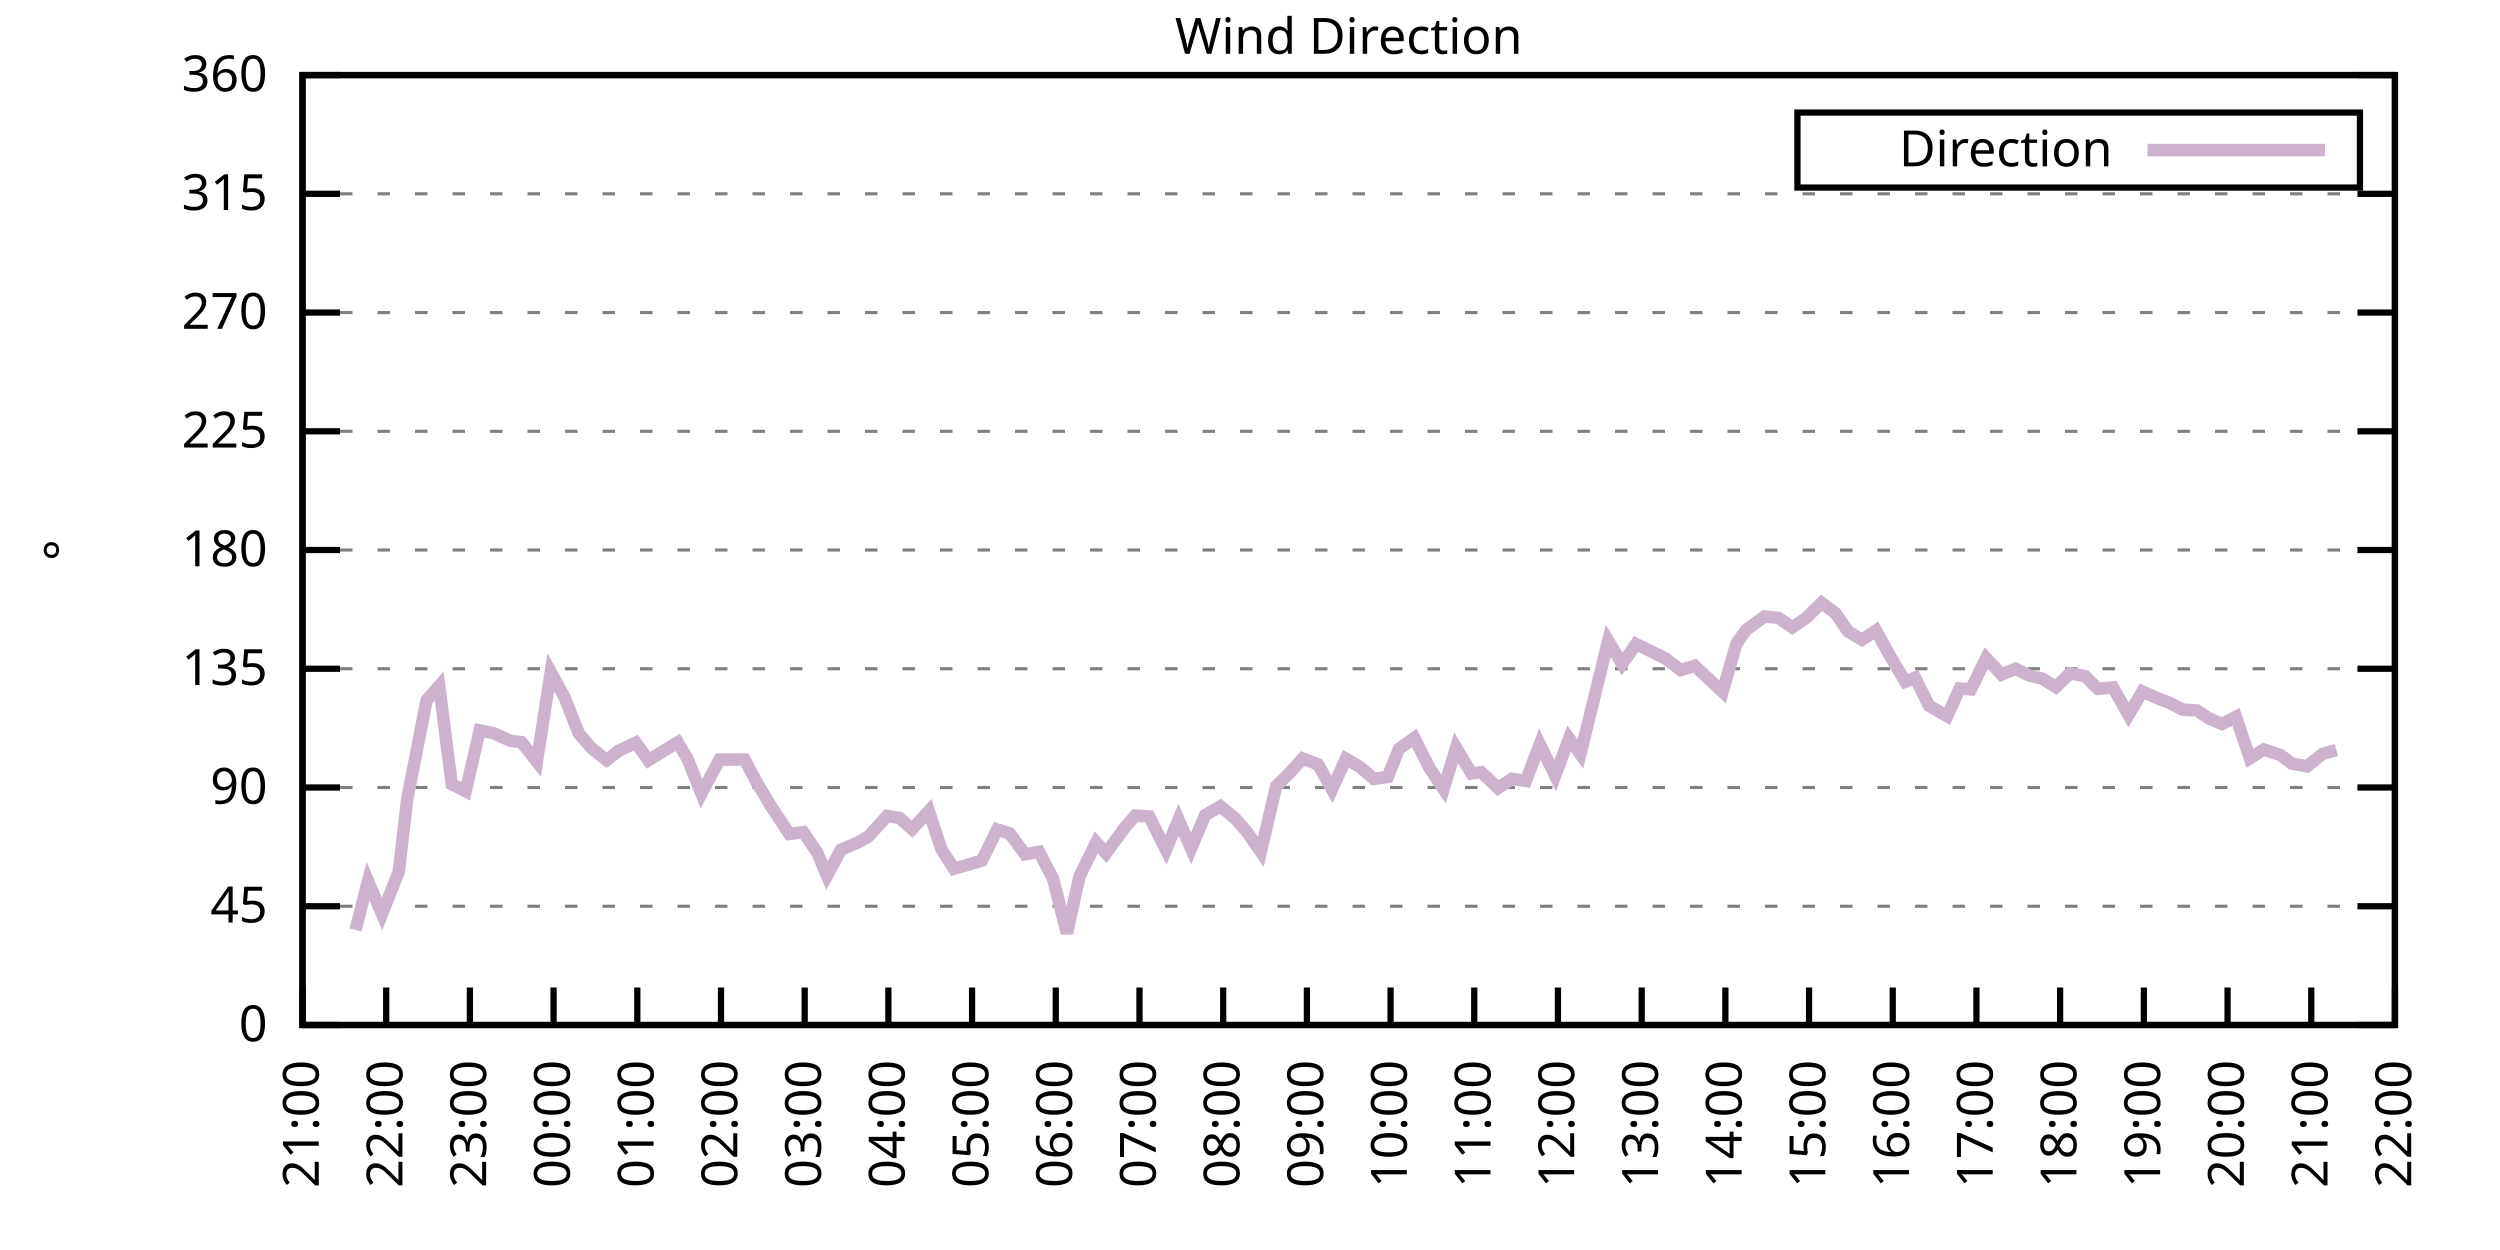
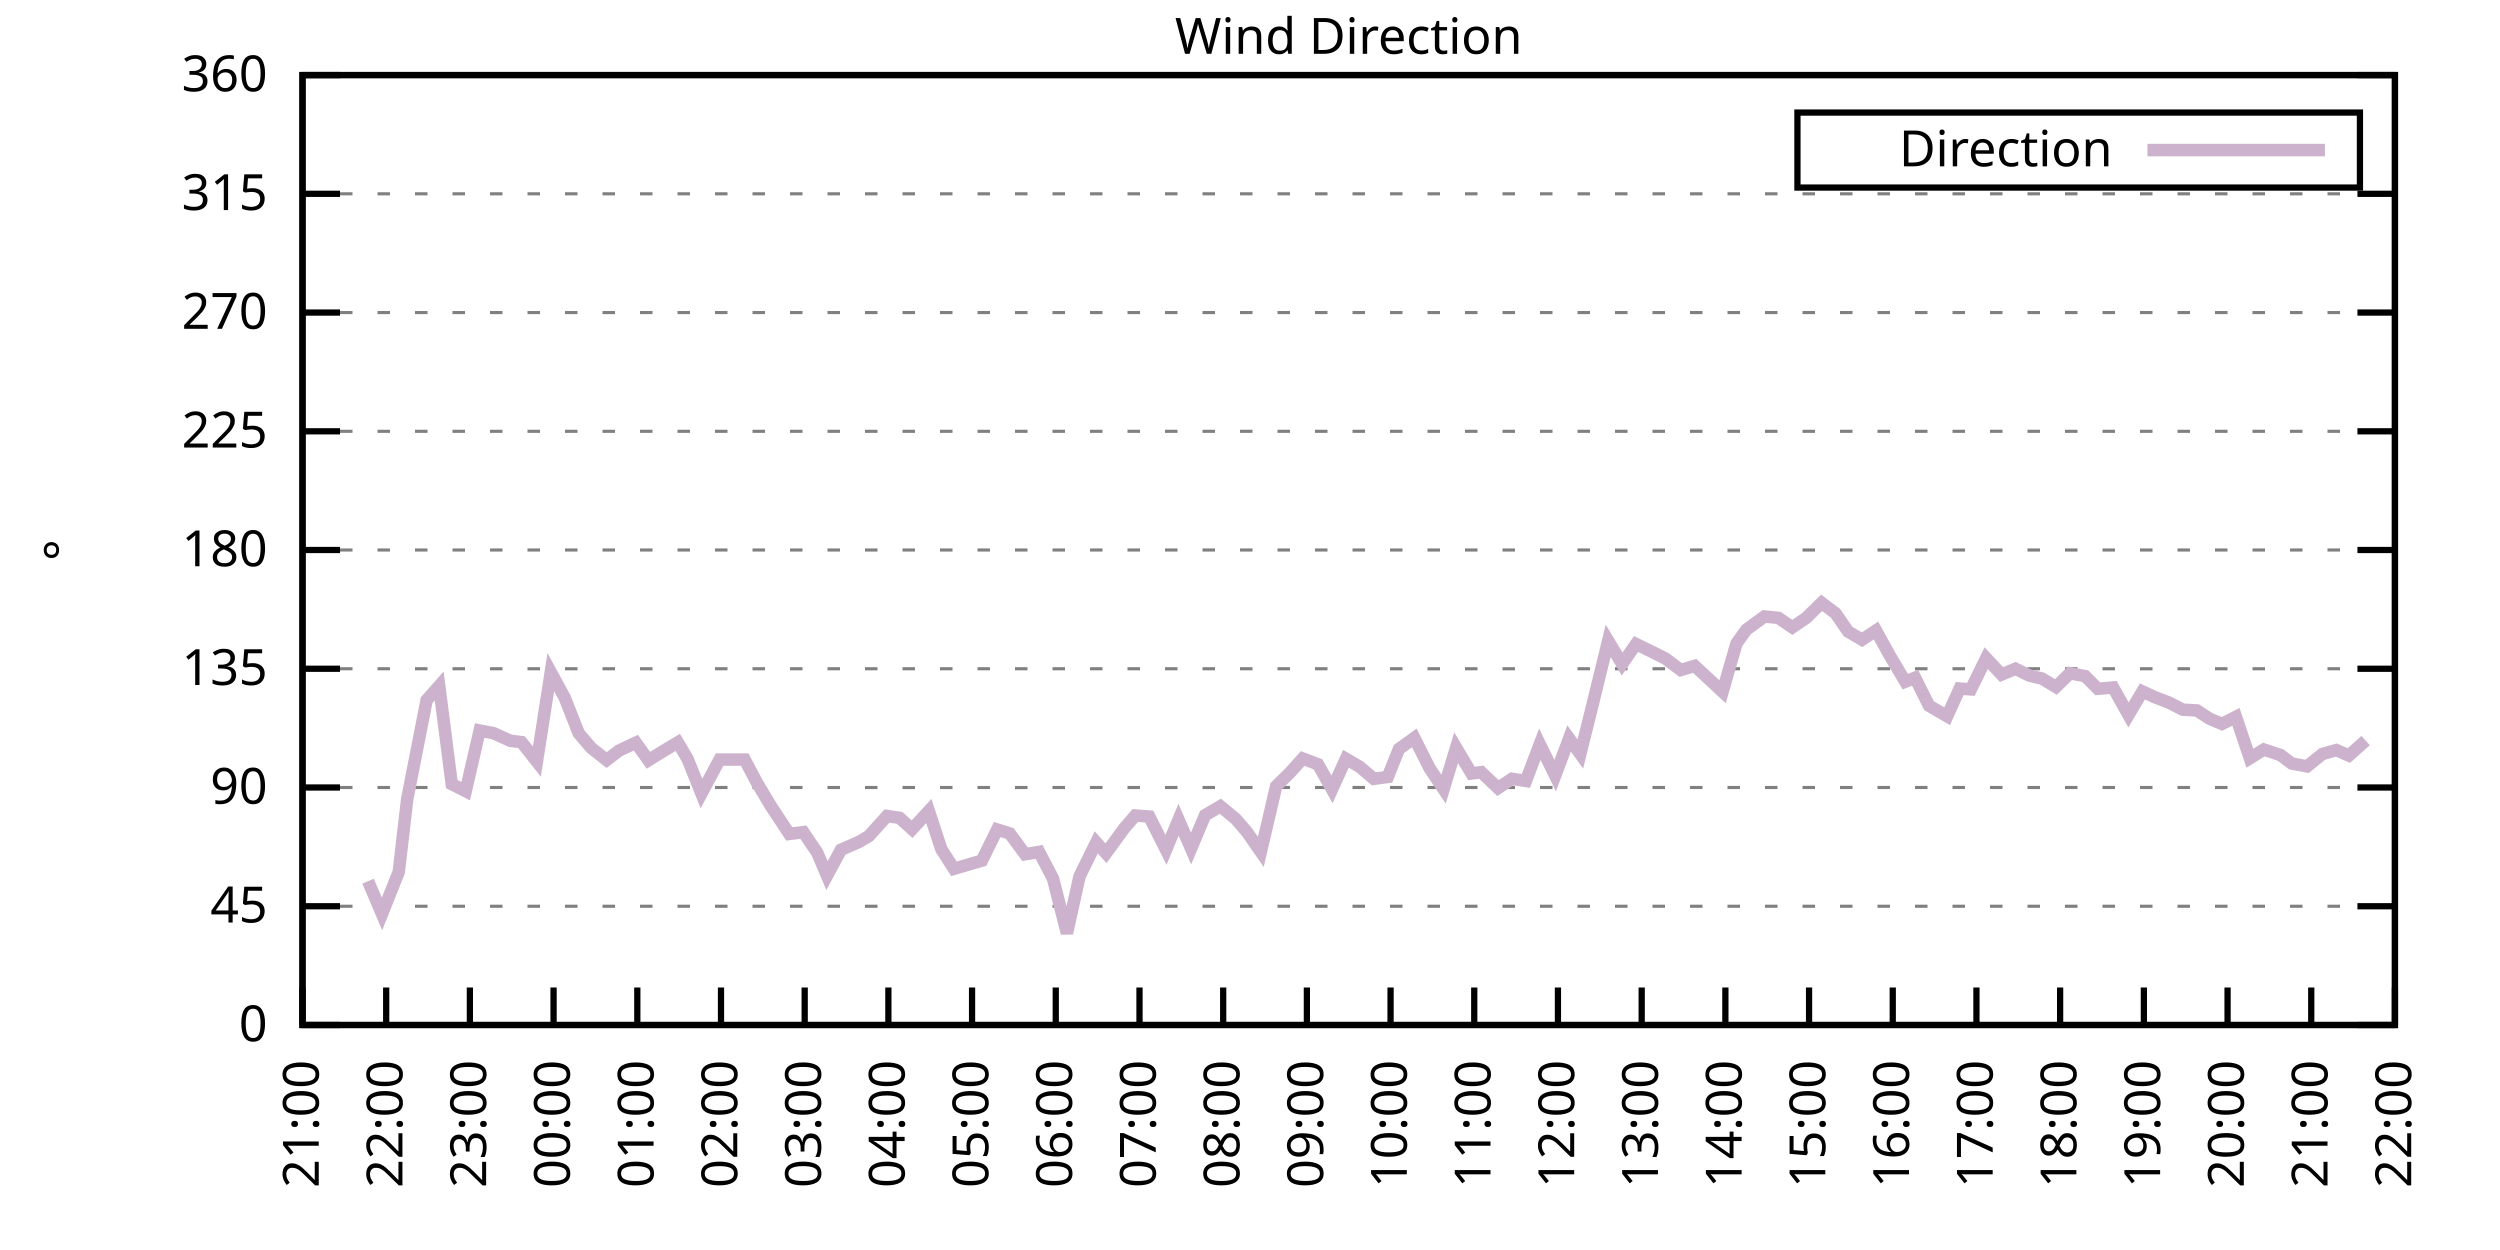
<svg xmlns="http://www.w3.org/2000/svg" xmlns:xlink="http://www.w3.org/1999/xlink" width="400" height="200" viewBox="0 0 400 200">
  <g id="gnuplot_canvas">
    <rect x="0" y="0" width="400" height="200" fill="none" />
    <defs>
      <circle id="gpDot" r="0.5" stroke-width="0.5" stroke="currentColor" />
      <path id="gpPt0" stroke-width="0.333" stroke="currentColor" d="M-1,0 h2 M0,-1 v2" />
      <path id="gpPt1" stroke-width="0.333" stroke="currentColor" d="M-1,-1 L1,1 M1,-1 L-1,1" />
      <path id="gpPt2" stroke-width="0.333" stroke="currentColor" d="M-1,0 L1,0 M0,-1 L0,1 M-1,-1 L1,1 M-1,1 L1,-1" />
      <rect id="gpPt3" stroke-width="0.333" stroke="currentColor" x="-1" y="-1" width="2" height="2" />
      <rect id="gpPt4" stroke-width="0.333" stroke="currentColor" fill="currentColor" x="-1" y="-1" width="2" height="2" />
      <circle id="gpPt5" stroke-width="0.333" stroke="currentColor" cx="0" cy="0" r="1" />
      <use xlink:href="#gpPt5" id="gpPt6" fill="currentColor" stroke="none" />
      <path id="gpPt7" stroke-width="0.333" stroke="currentColor" d="M0,-1.33 L-1.33,0.67 L1.33,0.67 z" />
      <use xlink:href="#gpPt7" id="gpPt8" fill="currentColor" stroke="none" />
      <use xlink:href="#gpPt7" id="gpPt9" stroke="currentColor" transform="rotate(180)" />
      <use xlink:href="#gpPt9" id="gpPt10" fill="currentColor" stroke="none" />
      <use xlink:href="#gpPt3" id="gpPt11" stroke="currentColor" transform="rotate(45)" />
      <use xlink:href="#gpPt11" id="gpPt12" fill="currentColor" stroke="none" />
      <path id="gpPt13" stroke-width="0.333" stroke="currentColor" d="M0,1.330 L1.265,0.411 L0.782,-1.067 L-0.782,-1.076 L-1.265,0.411 z" />
      <use xlink:href="#gpPt13" id="gpPt14" fill="currentColor" stroke="none" />
      <filter id="textbox" filterUnits="objectBoundingBox" x="0" y="0" height="1" width="1">
        <feFlood flood-color="white" flood-opacity="1" result="bgnd" />
        <feComposite in="SourceGraphic" in2="bgnd" operator="atop" />
      </filter>
      <filter id="greybox" filterUnits="objectBoundingBox" x="0" y="0" height="1" width="1">
        <feFlood flood-color="lightgrey" flood-opacity="1" result="grey" />
        <feComposite in="SourceGraphic" in2="grey" operator="atop" />
      </filter>
    </defs>
    <g fill="none" color="white" stroke="currentColor" stroke-width="1.00" stroke-linecap="butt" stroke-linejoin="miter">
</g>
    <g fill="none" color="black" stroke="currentColor" stroke-width="1.00" stroke-linecap="butt" stroke-linejoin="miter">
      <g stroke="none" shape-rendering="crispEdges">
        <polygon fill="rgb(255, 255, 255)" points="48.40,164.00 383.18,164.00 383.18,12.02 48.40,12.02 " />
      </g>
    </g>
    <g fill="none" color="black" stroke="currentColor" stroke-width="1.00" stroke-linecap="butt" stroke-linejoin="miter">
</g>
    <g fill="none" color="black" stroke="black" stroke-width="0.50" stroke-linecap="butt" stroke-linejoin="miter">
</g>
    <g fill="none" color="gray" stroke="currentColor" stroke-width="0.50" stroke-linecap="butt" stroke-linejoin="miter">
      <path stroke="gray" stroke-dasharray="2,4" class="gridline" d="M48.40,164.00 L383.19,164.00  " />
    </g>
    <g fill="none" color="gray" stroke="gray" stroke-width="1.00" stroke-linecap="butt" stroke-linejoin="miter">
</g>
    <g fill="none" color="black" stroke="currentColor" stroke-width="1.00" stroke-linecap="butt" stroke-linejoin="miter">
      <path stroke="black" d="M48.40,164.00 L54.40,164.00 M383.19,164.00 L377.19,164.00  " />
      <g transform="translate(42.80,166.60)" stroke="none" fill="black" font-family="Sans" font-size="8.00" text-anchor="end">
        <text>
          <tspan font-family="Sans"> 0</tspan>
        </text>
      </g>
    </g>
    <g fill="none" color="black" stroke="currentColor" stroke-width="1.00" stroke-linecap="butt" stroke-linejoin="miter">
</g>
    <g fill="none" color="black" stroke="black" stroke-width="0.50" stroke-linecap="butt" stroke-linejoin="miter">
</g>
    <g fill="none" color="gray" stroke="currentColor" stroke-width="0.50" stroke-linecap="butt" stroke-linejoin="miter">
      <path stroke="gray" stroke-dasharray="2,4" class="gridline" d="M48.40,145.00 L383.19,145.00  " />
    </g>
    <g fill="none" color="gray" stroke="gray" stroke-width="1.00" stroke-linecap="butt" stroke-linejoin="miter">
</g>
    <g fill="none" color="black" stroke="currentColor" stroke-width="1.00" stroke-linecap="butt" stroke-linejoin="miter">
      <path stroke="black" d="M48.40,145.00 L54.40,145.00 M383.19,145.00 L377.19,145.00  " />
      <g transform="translate(42.80,147.60)" stroke="none" fill="black" font-family="Sans" font-size="8.00" text-anchor="end">
        <text>
          <tspan font-family="Sans"> 45</tspan>
        </text>
      </g>
    </g>
    <g fill="none" color="black" stroke="currentColor" stroke-width="1.00" stroke-linecap="butt" stroke-linejoin="miter">
</g>
    <g fill="none" color="black" stroke="black" stroke-width="0.50" stroke-linecap="butt" stroke-linejoin="miter">
</g>
    <g fill="none" color="gray" stroke="currentColor" stroke-width="0.50" stroke-linecap="butt" stroke-linejoin="miter">
      <path stroke="gray" stroke-dasharray="2,4" class="gridline" d="M48.40,126.00 L383.19,126.00  " />
    </g>
    <g fill="none" color="gray" stroke="gray" stroke-width="1.00" stroke-linecap="butt" stroke-linejoin="miter">
</g>
    <g fill="none" color="black" stroke="currentColor" stroke-width="1.00" stroke-linecap="butt" stroke-linejoin="miter">
      <path stroke="black" d="M48.40,126.00 L54.40,126.00 M383.19,126.00 L377.19,126.00  " />
      <g transform="translate(42.80,128.60)" stroke="none" fill="black" font-family="Sans" font-size="8.00" text-anchor="end">
        <text>
          <tspan font-family="Sans"> 90</tspan>
        </text>
      </g>
    </g>
    <g fill="none" color="black" stroke="currentColor" stroke-width="1.00" stroke-linecap="butt" stroke-linejoin="miter">
</g>
    <g fill="none" color="black" stroke="black" stroke-width="0.50" stroke-linecap="butt" stroke-linejoin="miter">
</g>
    <g fill="none" color="gray" stroke="currentColor" stroke-width="0.50" stroke-linecap="butt" stroke-linejoin="miter">
      <path stroke="gray" stroke-dasharray="2,4" class="gridline" d="M48.40,107.00 L383.19,107.00  " />
    </g>
    <g fill="none" color="gray" stroke="gray" stroke-width="1.00" stroke-linecap="butt" stroke-linejoin="miter">
</g>
    <g fill="none" color="black" stroke="currentColor" stroke-width="1.00" stroke-linecap="butt" stroke-linejoin="miter">
      <path stroke="black" d="M48.40,107.00 L54.40,107.00 M383.19,107.00 L377.19,107.00  " />
      <g transform="translate(42.80,109.60)" stroke="none" fill="black" font-family="Sans" font-size="8.00" text-anchor="end">
        <text>
          <tspan font-family="Sans"> 135</tspan>
        </text>
      </g>
    </g>
    <g fill="none" color="black" stroke="currentColor" stroke-width="1.00" stroke-linecap="butt" stroke-linejoin="miter">
</g>
    <g fill="none" color="black" stroke="black" stroke-width="0.50" stroke-linecap="butt" stroke-linejoin="miter">
</g>
    <g fill="none" color="gray" stroke="currentColor" stroke-width="0.50" stroke-linecap="butt" stroke-linejoin="miter">
      <path stroke="gray" stroke-dasharray="2,4" class="gridline" d="M48.40,88.00 L383.19,88.00  " />
    </g>
    <g fill="none" color="gray" stroke="gray" stroke-width="1.00" stroke-linecap="butt" stroke-linejoin="miter">
</g>
    <g fill="none" color="black" stroke="currentColor" stroke-width="1.00" stroke-linecap="butt" stroke-linejoin="miter">
      <path stroke="black" d="M48.40,88.00 L54.40,88.00 M383.19,88.00 L377.19,88.00  " />
      <g transform="translate(42.80,90.60)" stroke="none" fill="black" font-family="Sans" font-size="8.00" text-anchor="end">
        <text>
          <tspan font-family="Sans"> 180</tspan>
        </text>
      </g>
    </g>
    <g fill="none" color="black" stroke="currentColor" stroke-width="1.00" stroke-linecap="butt" stroke-linejoin="miter">
</g>
    <g fill="none" color="black" stroke="black" stroke-width="0.50" stroke-linecap="butt" stroke-linejoin="miter">
</g>
    <g fill="none" color="gray" stroke="currentColor" stroke-width="0.50" stroke-linecap="butt" stroke-linejoin="miter">
      <path stroke="gray" stroke-dasharray="2,4" class="gridline" d="M48.40,69.01 L383.19,69.01  " />
    </g>
    <g fill="none" color="gray" stroke="gray" stroke-width="1.00" stroke-linecap="butt" stroke-linejoin="miter">
</g>
    <g fill="none" color="black" stroke="currentColor" stroke-width="1.00" stroke-linecap="butt" stroke-linejoin="miter">
      <path stroke="black" d="M48.40,69.01 L54.40,69.01 M383.19,69.01 L377.19,69.01  " />
      <g transform="translate(42.80,71.61)" stroke="none" fill="black" font-family="Sans" font-size="8.00" text-anchor="end">
        <text>
          <tspan font-family="Sans"> 225</tspan>
        </text>
      </g>
    </g>
    <g fill="none" color="black" stroke="currentColor" stroke-width="1.00" stroke-linecap="butt" stroke-linejoin="miter">
</g>
    <g fill="none" color="black" stroke="black" stroke-width="0.50" stroke-linecap="butt" stroke-linejoin="miter">
</g>
    <g fill="none" color="gray" stroke="currentColor" stroke-width="0.50" stroke-linecap="butt" stroke-linejoin="miter">
      <path stroke="gray" stroke-dasharray="2,4" class="gridline" d="M48.40,50.01 L383.19,50.01  " />
    </g>
    <g fill="none" color="gray" stroke="gray" stroke-width="1.00" stroke-linecap="butt" stroke-linejoin="miter">
</g>
    <g fill="none" color="black" stroke="currentColor" stroke-width="1.00" stroke-linecap="butt" stroke-linejoin="miter">
      <path stroke="black" d="M48.40,50.01 L54.40,50.01 M383.19,50.01 L377.19,50.01  " />
      <g transform="translate(42.80,52.61)" stroke="none" fill="black" font-family="Sans" font-size="8.00" text-anchor="end">
        <text>
          <tspan font-family="Sans"> 270</tspan>
        </text>
      </g>
    </g>
    <g fill="none" color="black" stroke="currentColor" stroke-width="1.00" stroke-linecap="butt" stroke-linejoin="miter">
</g>
    <g fill="none" color="black" stroke="black" stroke-width="0.50" stroke-linecap="butt" stroke-linejoin="miter">
</g>
    <g fill="none" color="gray" stroke="currentColor" stroke-width="0.50" stroke-linecap="butt" stroke-linejoin="miter">
      <path stroke="gray" stroke-dasharray="2,4" class="gridline" d="M48.40,31.01 L383.19,31.01  " />
    </g>
    <g fill="none" color="gray" stroke="gray" stroke-width="1.00" stroke-linecap="butt" stroke-linejoin="miter">
</g>
    <g fill="none" color="black" stroke="currentColor" stroke-width="1.00" stroke-linecap="butt" stroke-linejoin="miter">
      <path stroke="black" d="M48.40,31.01 L54.40,31.01 M383.19,31.01 L377.19,31.01  " />
      <g transform="translate(42.80,33.61)" stroke="none" fill="black" font-family="Sans" font-size="8.00" text-anchor="end">
        <text>
          <tspan font-family="Sans"> 315</tspan>
        </text>
      </g>
    </g>
    <g fill="none" color="black" stroke="currentColor" stroke-width="1.00" stroke-linecap="butt" stroke-linejoin="miter">
</g>
    <g fill="none" color="black" stroke="black" stroke-width="0.50" stroke-linecap="butt" stroke-linejoin="miter">
</g>
    <g fill="none" color="gray" stroke="currentColor" stroke-width="0.50" stroke-linecap="butt" stroke-linejoin="miter">
      <path stroke="gray" stroke-dasharray="2,4" class="gridline" d="M48.40,12.01 L383.19,12.01  " />
    </g>
    <g fill="none" color="gray" stroke="gray" stroke-width="1.00" stroke-linecap="butt" stroke-linejoin="miter">
</g>
    <g fill="none" color="black" stroke="currentColor" stroke-width="1.00" stroke-linecap="butt" stroke-linejoin="miter">
      <path stroke="black" d="M48.40,12.01 L54.40,12.01 M383.19,12.01 L377.19,12.01  " />
      <g transform="translate(42.80,14.61)" stroke="none" fill="black" font-family="Sans" font-size="8.00" text-anchor="end">
        <text>
          <tspan font-family="Sans"> 360</tspan>
        </text>
      </g>
    </g>
    <g fill="none" color="black" stroke="currentColor" stroke-width="1.00" stroke-linecap="butt" stroke-linejoin="miter">
      <path stroke="black" d="M48.40,164.00 L48.40,158.00  " />
      <g transform="translate(51.00,169.60) rotate(270.00)" stroke="none" fill="black" font-family="Sans" font-size="8.00" text-anchor="end">
        <text>
          <tspan font-family="Sans">21:00</tspan>
        </text>
      </g>
    </g>
    <g fill="none" color="black" stroke="currentColor" stroke-width="1.00" stroke-linecap="butt" stroke-linejoin="miter">
      <path stroke="black" d="M61.79,164.00 L61.79,158.00  " />
      <g transform="translate(64.39,169.60) rotate(270.00)" stroke="none" fill="black" font-family="Sans" font-size="8.00" text-anchor="end">
        <text>
          <tspan font-family="Sans">22:00</tspan>
        </text>
      </g>
    </g>
    <g fill="none" color="black" stroke="currentColor" stroke-width="1.00" stroke-linecap="butt" stroke-linejoin="miter">
      <path stroke="black" d="M75.18,164.00 L75.18,158.00  " />
      <g transform="translate(77.78,169.60) rotate(270.00)" stroke="none" fill="black" font-family="Sans" font-size="8.00" text-anchor="end">
        <text>
          <tspan font-family="Sans">23:00</tspan>
        </text>
      </g>
    </g>
    <g fill="none" color="black" stroke="currentColor" stroke-width="1.00" stroke-linecap="butt" stroke-linejoin="miter">
      <path stroke="black" d="M88.57,164.00 L88.57,158.00  " />
      <g transform="translate(91.17,169.60) rotate(270.00)" stroke="none" fill="black" font-family="Sans" font-size="8.00" text-anchor="end">
        <text>
          <tspan font-family="Sans">00:00</tspan>
        </text>
      </g>
    </g>
    <g fill="none" color="black" stroke="currentColor" stroke-width="1.00" stroke-linecap="butt" stroke-linejoin="miter">
      <path stroke="black" d="M101.97,164.00 L101.97,158.00  " />
      <g transform="translate(104.57,169.60) rotate(270.00)" stroke="none" fill="black" font-family="Sans" font-size="8.00" text-anchor="end">
        <text>
          <tspan font-family="Sans">01:00</tspan>
        </text>
      </g>
    </g>
    <g fill="none" color="black" stroke="currentColor" stroke-width="1.00" stroke-linecap="butt" stroke-linejoin="miter">
      <path stroke="black" d="M115.36,164.00 L115.36,158.00  " />
      <g transform="translate(117.96,169.60) rotate(270.00)" stroke="none" fill="black" font-family="Sans" font-size="8.00" text-anchor="end">
        <text>
          <tspan font-family="Sans">02:00</tspan>
        </text>
      </g>
    </g>
    <g fill="none" color="black" stroke="currentColor" stroke-width="1.00" stroke-linecap="butt" stroke-linejoin="miter">
      <path stroke="black" d="M128.75,164.00 L128.75,158.00  " />
      <g transform="translate(131.35,169.60) rotate(270.00)" stroke="none" fill="black" font-family="Sans" font-size="8.00" text-anchor="end">
        <text>
          <tspan font-family="Sans">03:00</tspan>
        </text>
      </g>
    </g>
    <g fill="none" color="black" stroke="currentColor" stroke-width="1.00" stroke-linecap="butt" stroke-linejoin="miter">
      <path stroke="black" d="M142.14,164.00 L142.14,158.00  " />
      <g transform="translate(144.74,169.60) rotate(270.00)" stroke="none" fill="black" font-family="Sans" font-size="8.00" text-anchor="end">
        <text>
          <tspan font-family="Sans">04:00</tspan>
        </text>
      </g>
    </g>
    <g fill="none" color="black" stroke="currentColor" stroke-width="1.00" stroke-linecap="butt" stroke-linejoin="miter">
      <path stroke="black" d="M155.53,164.00 L155.53,158.00  " />
      <g transform="translate(158.13,169.60) rotate(270.00)" stroke="none" fill="black" font-family="Sans" font-size="8.00" text-anchor="end">
        <text>
          <tspan font-family="Sans">05:00</tspan>
        </text>
      </g>
    </g>
    <g fill="none" color="black" stroke="currentColor" stroke-width="1.00" stroke-linecap="butt" stroke-linejoin="miter">
      <path stroke="black" d="M168.92,164.00 L168.92,158.00  " />
      <g transform="translate(171.52,169.60) rotate(270.00)" stroke="none" fill="black" font-family="Sans" font-size="8.00" text-anchor="end">
        <text>
          <tspan font-family="Sans">06:00</tspan>
        </text>
      </g>
    </g>
    <g fill="none" color="black" stroke="currentColor" stroke-width="1.00" stroke-linecap="butt" stroke-linejoin="miter">
      <path stroke="black" d="M182.32,164.00 L182.32,158.00  " />
      <g transform="translate(184.92,169.60) rotate(270.00)" stroke="none" fill="black" font-family="Sans" font-size="8.00" text-anchor="end">
        <text>
          <tspan font-family="Sans">07:00</tspan>
        </text>
      </g>
    </g>
    <g fill="none" color="black" stroke="currentColor" stroke-width="1.00" stroke-linecap="butt" stroke-linejoin="miter">
      <path stroke="black" d="M195.71,164.00 L195.71,158.00  " />
      <g transform="translate(198.31,169.60) rotate(270.00)" stroke="none" fill="black" font-family="Sans" font-size="8.00" text-anchor="end">
        <text>
          <tspan font-family="Sans">08:00</tspan>
        </text>
      </g>
    </g>
    <g fill="none" color="black" stroke="currentColor" stroke-width="1.00" stroke-linecap="butt" stroke-linejoin="miter">
      <path stroke="black" d="M209.10,164.00 L209.10,158.00  " />
      <g transform="translate(211.70,169.60) rotate(270.00)" stroke="none" fill="black" font-family="Sans" font-size="8.00" text-anchor="end">
        <text>
          <tspan font-family="Sans">09:00</tspan>
        </text>
      </g>
    </g>
    <g fill="none" color="black" stroke="currentColor" stroke-width="1.00" stroke-linecap="butt" stroke-linejoin="miter">
      <path stroke="black" d="M222.49,164.00 L222.49,158.00  " />
      <g transform="translate(225.09,169.60) rotate(270.00)" stroke="none" fill="black" font-family="Sans" font-size="8.00" text-anchor="end">
        <text>
          <tspan font-family="Sans">10:00</tspan>
        </text>
      </g>
    </g>
    <g fill="none" color="black" stroke="currentColor" stroke-width="1.00" stroke-linecap="butt" stroke-linejoin="miter">
      <path stroke="black" d="M235.88,164.00 L235.88,158.00  " />
      <g transform="translate(238.48,169.60) rotate(270.00)" stroke="none" fill="black" font-family="Sans" font-size="8.00" text-anchor="end">
        <text>
          <tspan font-family="Sans">11:00</tspan>
        </text>
      </g>
    </g>
    <g fill="none" color="black" stroke="currentColor" stroke-width="1.00" stroke-linecap="butt" stroke-linejoin="miter">
      <path stroke="black" d="M249.27,164.00 L249.27,158.00  " />
      <g transform="translate(251.87,169.60) rotate(270.00)" stroke="none" fill="black" font-family="Sans" font-size="8.00" text-anchor="end">
        <text>
          <tspan font-family="Sans">12:00</tspan>
        </text>
      </g>
    </g>
    <g fill="none" color="black" stroke="currentColor" stroke-width="1.00" stroke-linecap="butt" stroke-linejoin="miter">
      <path stroke="black" d="M262.67,164.00 L262.67,158.00  " />
      <g transform="translate(265.27,169.60) rotate(270.00)" stroke="none" fill="black" font-family="Sans" font-size="8.00" text-anchor="end">
        <text>
          <tspan font-family="Sans">13:00</tspan>
        </text>
      </g>
    </g>
    <g fill="none" color="black" stroke="currentColor" stroke-width="1.00" stroke-linecap="butt" stroke-linejoin="miter">
      <path stroke="black" d="M276.06,164.00 L276.06,158.00  " />
      <g transform="translate(278.66,169.60) rotate(270.00)" stroke="none" fill="black" font-family="Sans" font-size="8.00" text-anchor="end">
        <text>
          <tspan font-family="Sans">14:00</tspan>
        </text>
      </g>
    </g>
    <g fill="none" color="black" stroke="currentColor" stroke-width="1.00" stroke-linecap="butt" stroke-linejoin="miter">
      <path stroke="black" d="M289.45,164.00 L289.45,158.00  " />
      <g transform="translate(292.05,169.60) rotate(270.00)" stroke="none" fill="black" font-family="Sans" font-size="8.00" text-anchor="end">
        <text>
          <tspan font-family="Sans">15:00</tspan>
        </text>
      </g>
    </g>
    <g fill="none" color="black" stroke="currentColor" stroke-width="1.00" stroke-linecap="butt" stroke-linejoin="miter">
      <path stroke="black" d="M302.84,164.00 L302.84,158.00  " />
      <g transform="translate(305.44,169.60) rotate(270.00)" stroke="none" fill="black" font-family="Sans" font-size="8.00" text-anchor="end">
        <text>
          <tspan font-family="Sans">16:00</tspan>
        </text>
      </g>
    </g>
    <g fill="none" color="black" stroke="currentColor" stroke-width="1.00" stroke-linecap="butt" stroke-linejoin="miter">
      <path stroke="black" d="M316.23,164.00 L316.23,158.00  " />
      <g transform="translate(318.83,169.60) rotate(270.00)" stroke="none" fill="black" font-family="Sans" font-size="8.00" text-anchor="end">
        <text>
          <tspan font-family="Sans">17:00</tspan>
        </text>
      </g>
    </g>
    <g fill="none" color="black" stroke="currentColor" stroke-width="1.00" stroke-linecap="butt" stroke-linejoin="miter">
      <path stroke="black" d="M329.62,164.00 L329.62,158.00  " />
      <g transform="translate(332.22,169.60) rotate(270.00)" stroke="none" fill="black" font-family="Sans" font-size="8.00" text-anchor="end">
        <text>
          <tspan font-family="Sans">18:00</tspan>
        </text>
      </g>
    </g>
    <g fill="none" color="black" stroke="currentColor" stroke-width="1.00" stroke-linecap="butt" stroke-linejoin="miter">
      <path stroke="black" d="M343.02,164.00 L343.02,158.00  " />
      <g transform="translate(345.62,169.60) rotate(270.00)" stroke="none" fill="black" font-family="Sans" font-size="8.00" text-anchor="end">
        <text>
          <tspan font-family="Sans">19:00</tspan>
        </text>
      </g>
    </g>
    <g fill="none" color="black" stroke="currentColor" stroke-width="1.00" stroke-linecap="butt" stroke-linejoin="miter">
      <path stroke="black" d="M356.41,164.00 L356.41,158.00  " />
      <g transform="translate(359.01,169.60) rotate(270.00)" stroke="none" fill="black" font-family="Sans" font-size="8.00" text-anchor="end">
        <text>
          <tspan font-family="Sans">20:00</tspan>
        </text>
      </g>
    </g>
    <g fill="none" color="black" stroke="currentColor" stroke-width="1.00" stroke-linecap="butt" stroke-linejoin="miter">
      <path stroke="black" d="M369.80,164.00 L369.80,158.00  " />
      <g transform="translate(372.40,169.60) rotate(270.00)" stroke="none" fill="black" font-family="Sans" font-size="8.00" text-anchor="end">
        <text>
          <tspan font-family="Sans">21:00</tspan>
        </text>
      </g>
    </g>
    <g fill="none" color="black" stroke="currentColor" stroke-width="1.00" stroke-linecap="butt" stroke-linejoin="miter">
      <path stroke="black" d="M383.19,164.00 L383.19,158.00  " />
      <g transform="translate(385.79,169.60) rotate(270.00)" stroke="none" fill="black" font-family="Sans" font-size="8.00" text-anchor="end">
        <text>
          <tspan font-family="Sans">22:00</tspan>
        </text>
      </g>
    </g>
    <g fill="none" color="black" stroke="currentColor" stroke-width="1.00" stroke-linecap="butt" stroke-linejoin="miter">
</g>
    <g fill="none" color="black" stroke="currentColor" stroke-width="1.00" stroke-linecap="butt" stroke-linejoin="miter">
      <path stroke="black" d="M48.40,12.01 L48.40,164.00 L383.19,164.00 L383.19,12.01 L48.40,12.01 Z  " />
    </g>
    <g fill="none" color="black" stroke="currentColor" stroke-width="1.00" stroke-linecap="butt" stroke-linejoin="miter">
</g>
    <g fill="none" color="black" stroke="currentColor" stroke-width="1.00" stroke-linecap="butt" stroke-linejoin="miter">
      <path stroke="black" d="M287.59,30.01 L287.59,18.01 L377.59,18.01 L377.59,30.01 L287.59,30.01 Z  " />
    </g>
    <g id="Wind_direction_plot_1">
      <g fill="none" color="white" stroke="black" stroke-width="2.00" stroke-linecap="butt" stroke-linejoin="miter">
</g>
      <g fill="none" color="black" stroke="currentColor" stroke-width="2.00" stroke-linecap="butt" stroke-linejoin="miter">
        <g transform="translate(337.99,26.61)" stroke="none" fill="black" font-family="Sans" font-size="8.00" text-anchor="end">
          <text>
            <tspan font-family="Sans">Direction</tspan>
          </text>
        </g>
      </g>
      <g fill="none" color="black" stroke="currentColor" stroke-width="2.00" stroke-linecap="butt" stroke-linejoin="miter">
-         <path stroke="rgb(204, 178, 204)" d="M343.59,24.01 L371.99,24.01 M56.88,148.80 L58.89,140.99 L61.12,146.23 L63.80,139.51 L65.14,127.94 L68.26,112.03   L70.27,109.75 L72.28,125.45 L74.51,126.59 L76.75,116.88 L78.98,117.31 L81.66,118.53 L83.44,118.74 L85.90,121.86   L88.13,107.55 L90.36,111.65 L92.59,117.31 L94.60,119.67 L97.06,121.61 L99.06,120.09 L101.74,118.83 L103.75,121.65   L105.98,120.26 L108.44,118.78 L110.00,121.40 L112.23,126.97 L115.13,121.53 L116.92,121.53 L119.15,121.53 L121.16,125.33   L123.39,129.04 L126.29,133.43 L128.53,133.14 L130.76,136.43 L132.32,140.10 L134.55,135.97 L137.45,134.70 L139.02,133.77   L141.92,130.56 L143.93,130.86 L145.94,132.67 L148.61,129.76 L150.62,135.88 L152.63,139.01 L157.10,137.70 L159.55,132.72   L161.56,133.35 L164.01,136.68 L166.25,136.30 L168.48,140.57 L170.71,149.31 L172.72,140.23 L175.40,134.78 L176.96,136.52   L179.86,132.55 L181.65,130.48 L183.88,130.65 L186.56,135.97 L188.57,131.15 L190.57,135.76 L192.81,130.44 L195.26,129.00   L197.72,131.03 L199.50,133.10 L201.73,136.30 L204.19,125.79 L206.42,123.60 L208.43,121.36 L210.88,122.29 L213.12,126.30   L215.35,121.40 L217.58,122.71 L219.81,124.61 L222.04,124.31 L223.83,119.84 L226.29,118.07 L228.74,122.92 L230.97,126.26   L232.98,119.63 L235.44,123.76 L237.00,123.55 L239.68,126.09 L241.91,124.61 L244.14,124.95 L246.37,119.08 L248.83,124.10   L251.06,118.15 L252.85,120.64 L254.85,112.58 L257.31,102.53 L259.54,106.24 L261.77,103.04 L264.00,104.13 L266.46,105.36   L268.92,107.21 L271.15,106.54 L273.38,108.61 L275.61,110.68 L277.84,102.95 L279.41,100.76 L282.31,98.64 L284.54,98.86   L286.77,100.38 L289.00,98.86 L291.46,96.45 L293.69,98.14 L295.70,101.05 L297.93,102.36 L300.16,100.88 L302.39,104.93   L304.85,109.07 L306.41,108.44 L308.64,112.91 L311.54,114.60 L313.55,110.17 L315.34,110.30 L317.79,105.31 L320.25,107.93   L322.48,107.00 L324.71,108.10 L326.72,108.57 L328.95,109.92 L331.19,107.72 L333.64,108.19 L335.65,110.21 L338.10,110.00   L340.56,114.39 L342.79,110.63 L344.80,111.56 L347.03,112.41 L349.26,113.55 L351.50,113.67 L353.51,114.98 L355.51,115.83   L357.75,114.69 L359.98,121.32 L362.21,119.92 L364.89,120.81 L366.67,122.16 L369.13,122.62 L371.58,120.64 L373.82,120.01    " />
+         <path stroke="rgb(204, 178, 204)" d="M343.59,24.01 L371.99,24.01 M58.89,140.99 L61.12,146.23 L63.80,139.51 L65.14,127.94 L68.26,112.03 L70.27,109.75   L72.28,125.45 L74.51,126.59 L76.75,116.88 L78.98,117.31 L81.66,118.53 L83.44,118.74 L85.90,121.86 L88.13,107.55   L90.36,111.65 L92.59,117.31 L94.60,119.67 L97.06,121.61 L99.06,120.09 L101.74,118.83 L103.75,121.65 L105.98,120.26   L108.44,118.78 L110.00,121.40 L112.23,126.97 L115.13,121.53 L116.92,121.53 L119.15,121.53 L121.16,125.33 L123.39,129.04   L126.29,133.43 L128.53,133.14 L130.76,136.43 L132.32,140.10 L134.55,135.97 L137.45,134.70 L139.02,133.77 L141.92,130.56   L143.93,130.86 L145.94,132.67 L148.61,129.76 L150.62,135.88 L152.63,139.01 L157.10,137.70 L159.55,132.72 L161.56,133.35   L164.01,136.68 L166.25,136.30 L168.48,140.57 L170.71,149.31 L172.72,140.23 L175.40,134.78 L176.96,136.52 L179.86,132.55   L181.65,130.48 L183.88,130.65 L186.56,135.97 L188.57,131.15 L190.57,135.76 L192.81,130.44 L195.26,129.00 L197.72,131.03   L199.50,133.10 L201.73,136.30 L204.19,125.79 L206.42,123.60 L208.43,121.36 L210.88,122.29 L213.12,126.30 L215.35,121.40   L217.58,122.71 L219.81,124.61 L222.04,124.31 L223.83,119.84 L226.29,118.07 L228.74,122.92 L230.97,126.26 L232.98,119.63   L235.44,123.76 L237.00,123.55 L239.68,126.09 L241.91,124.61 L244.14,124.95 L246.37,119.08 L248.83,124.10 L251.06,118.15   L252.85,120.64 L254.85,112.58 L257.31,102.53 L259.54,106.24 L261.77,103.04 L264.00,104.13 L266.46,105.36 L268.92,107.21   L271.15,106.54 L273.38,108.61 L275.61,110.68 L277.84,102.95 L279.41,100.76 L282.31,98.64 L284.54,98.86 L286.77,100.38   L289.00,98.86 L291.46,96.45 L293.69,98.14 L295.70,101.05 L297.93,102.36 L300.16,100.88 L302.39,104.93 L304.85,109.07   L306.41,108.44 L308.64,112.91 L311.54,114.60 L313.55,110.17 L315.34,110.30 L317.79,105.31 L320.25,107.93 L322.48,107.00   L324.71,108.10 L326.72,108.57 L328.95,109.92 L331.19,107.72 L333.64,108.19 L335.65,110.21 L338.10,110.00 L340.56,114.39   L342.79,110.63 L344.80,111.56 L347.03,112.41 L349.26,113.55 L351.50,113.67 L353.51,114.98 L355.51,115.83 L357.75,114.69   L359.98,121.32 L362.21,119.92 L364.89,120.81 L366.67,122.16 L369.13,122.62 L371.58,120.64 L373.82,120.01 L375.82,120.89   L378.50,118.49  " />
      </g>
    </g>
    <g fill="none" color="black" stroke="currentColor" stroke-width="2.00" stroke-linecap="butt" stroke-linejoin="miter">
</g>
    <g fill="none" color="black" stroke="black" stroke-width="1.00" stroke-linecap="butt" stroke-linejoin="miter">
</g>
    <g fill="none" color="black" stroke="currentColor" stroke-width="1.00" stroke-linecap="butt" stroke-linejoin="miter">
      <path stroke="black" d="M48.40,12.01 L48.40,164.00 L383.19,164.00 L383.19,12.01 L48.40,12.01 Z  " />
      <g transform="translate(12.80,88.01) rotate(270.00)" stroke="none" fill="black" font-family="Sans" font-size="8.00" text-anchor="middle">
        <text>
          <tspan font-family="Sans">°</tspan>
        </text>
      </g>
    </g>
    <g fill="none" color="black" stroke="currentColor" stroke-width="1.00" stroke-linecap="butt" stroke-linejoin="miter">
</g>
    <g fill="none" color="black" stroke="currentColor" stroke-width="1.00" stroke-linecap="butt" stroke-linejoin="miter">
      <g transform="translate(215.79,8.61)" stroke="none" fill="black" font-family="Sans" font-size="8.00" text-anchor="middle">
        <text>
          <tspan font-family="Sans">Wind Direction</tspan>
        </text>
      </g>
    </g>
    <g fill="none" color="black" stroke="currentColor" stroke-width="1.00" stroke-linecap="butt" stroke-linejoin="miter">
</g>
  </g>
</svg>
